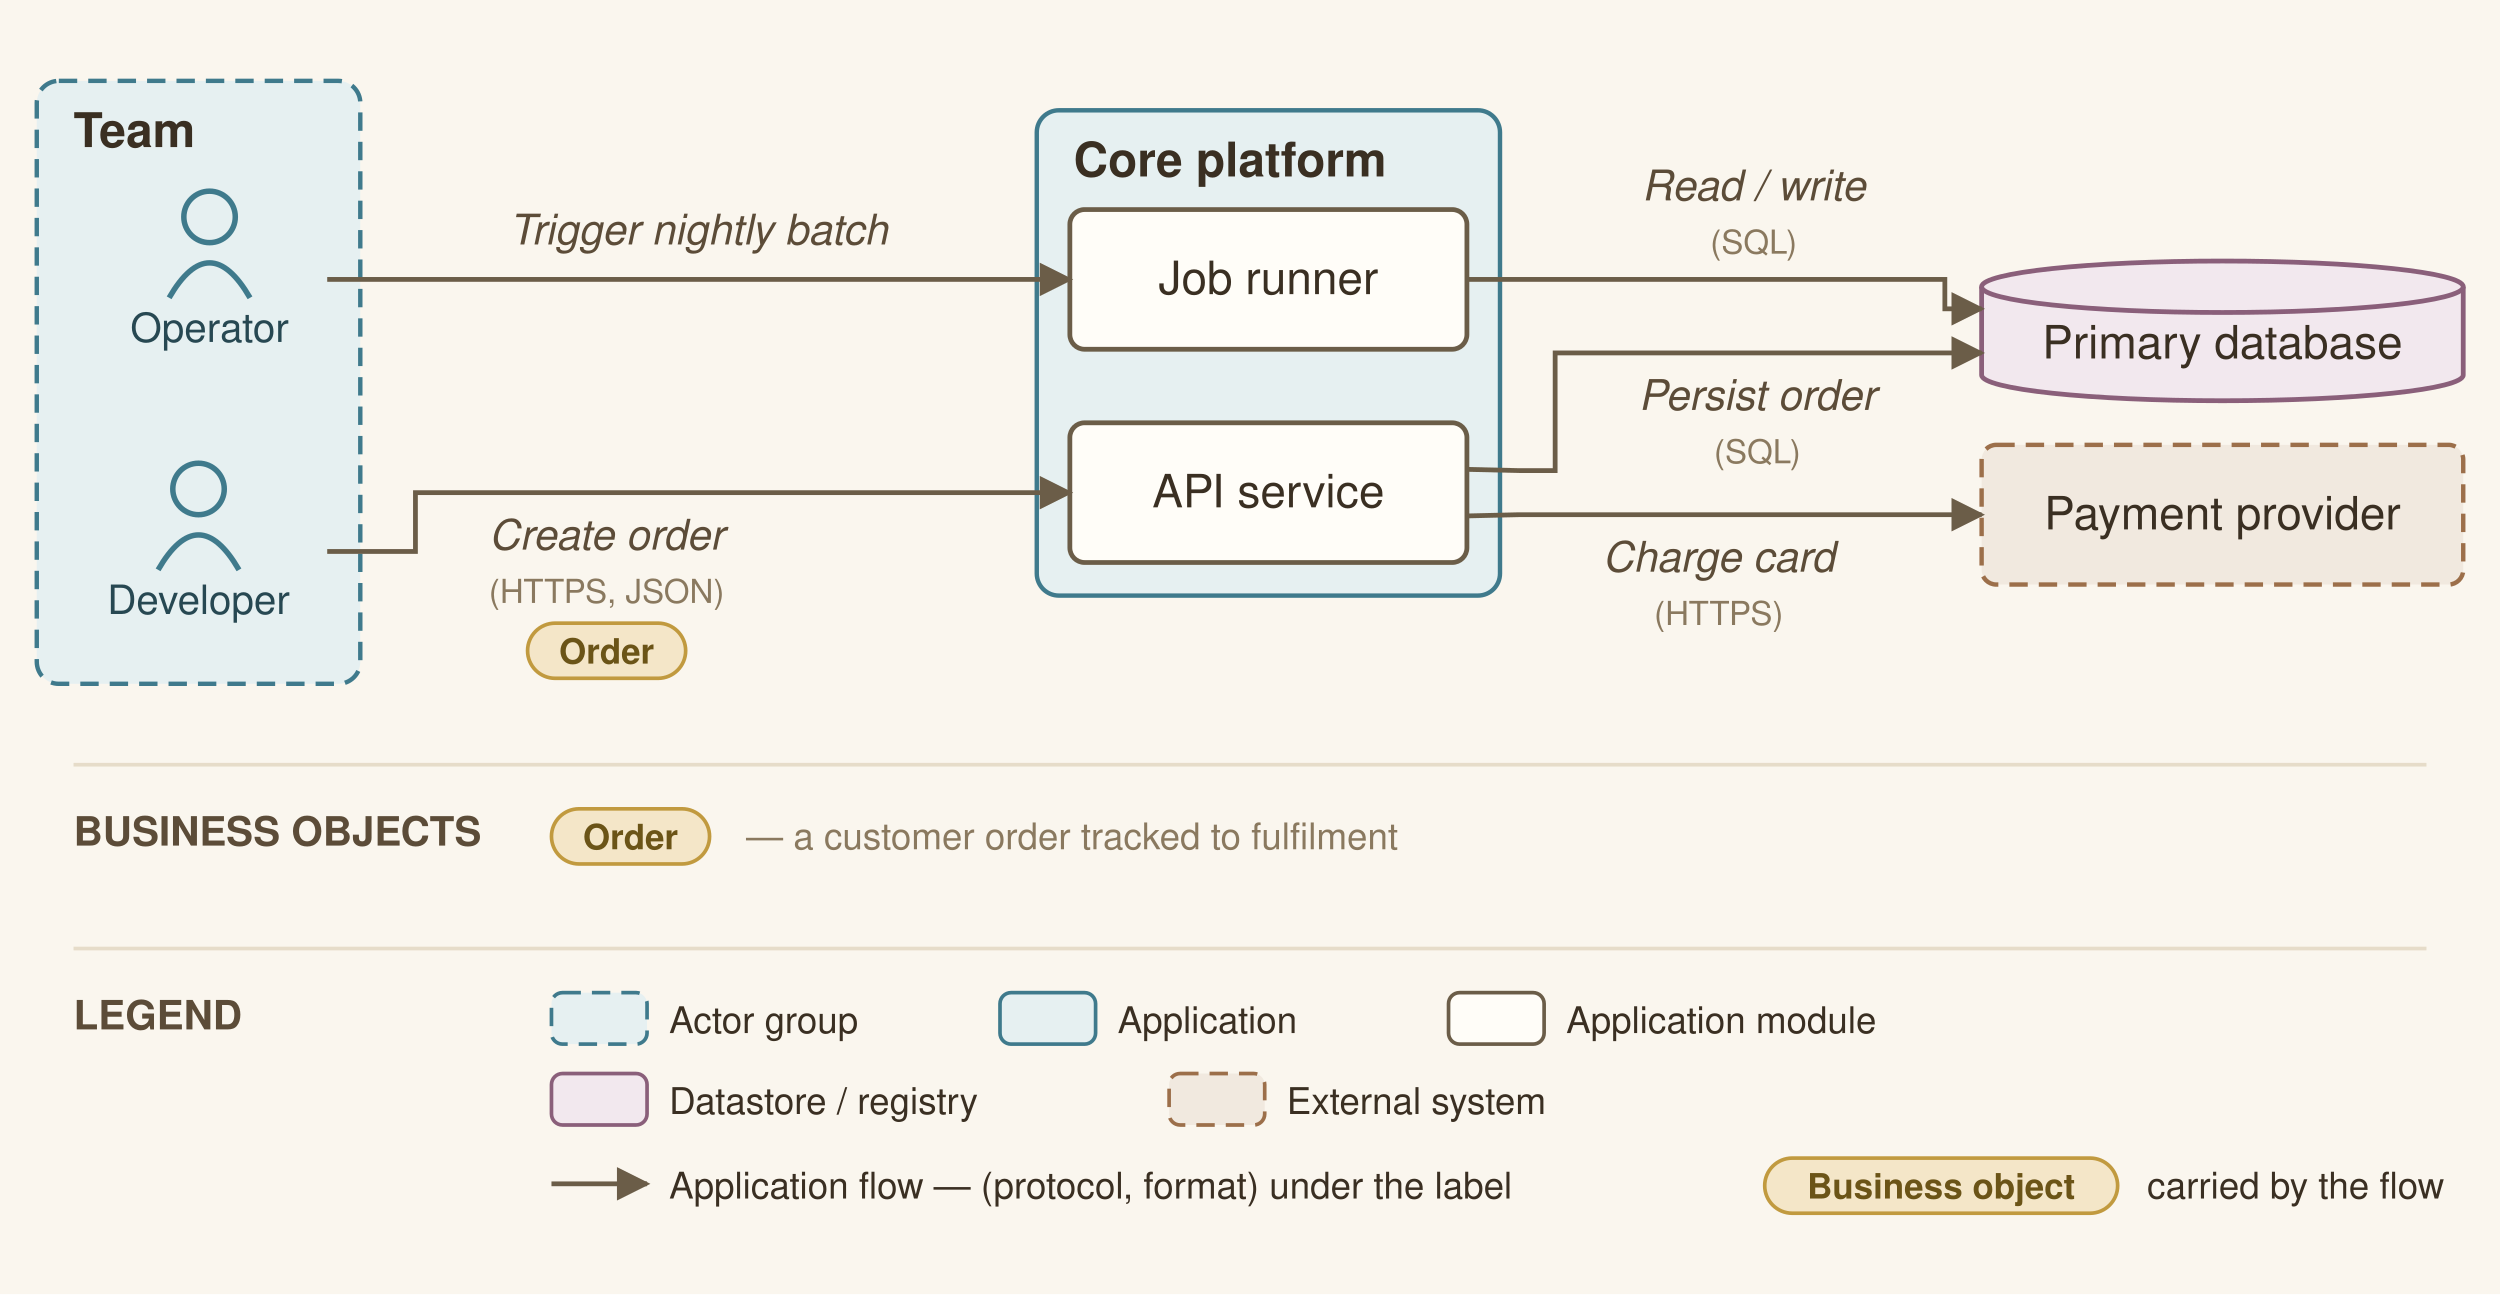
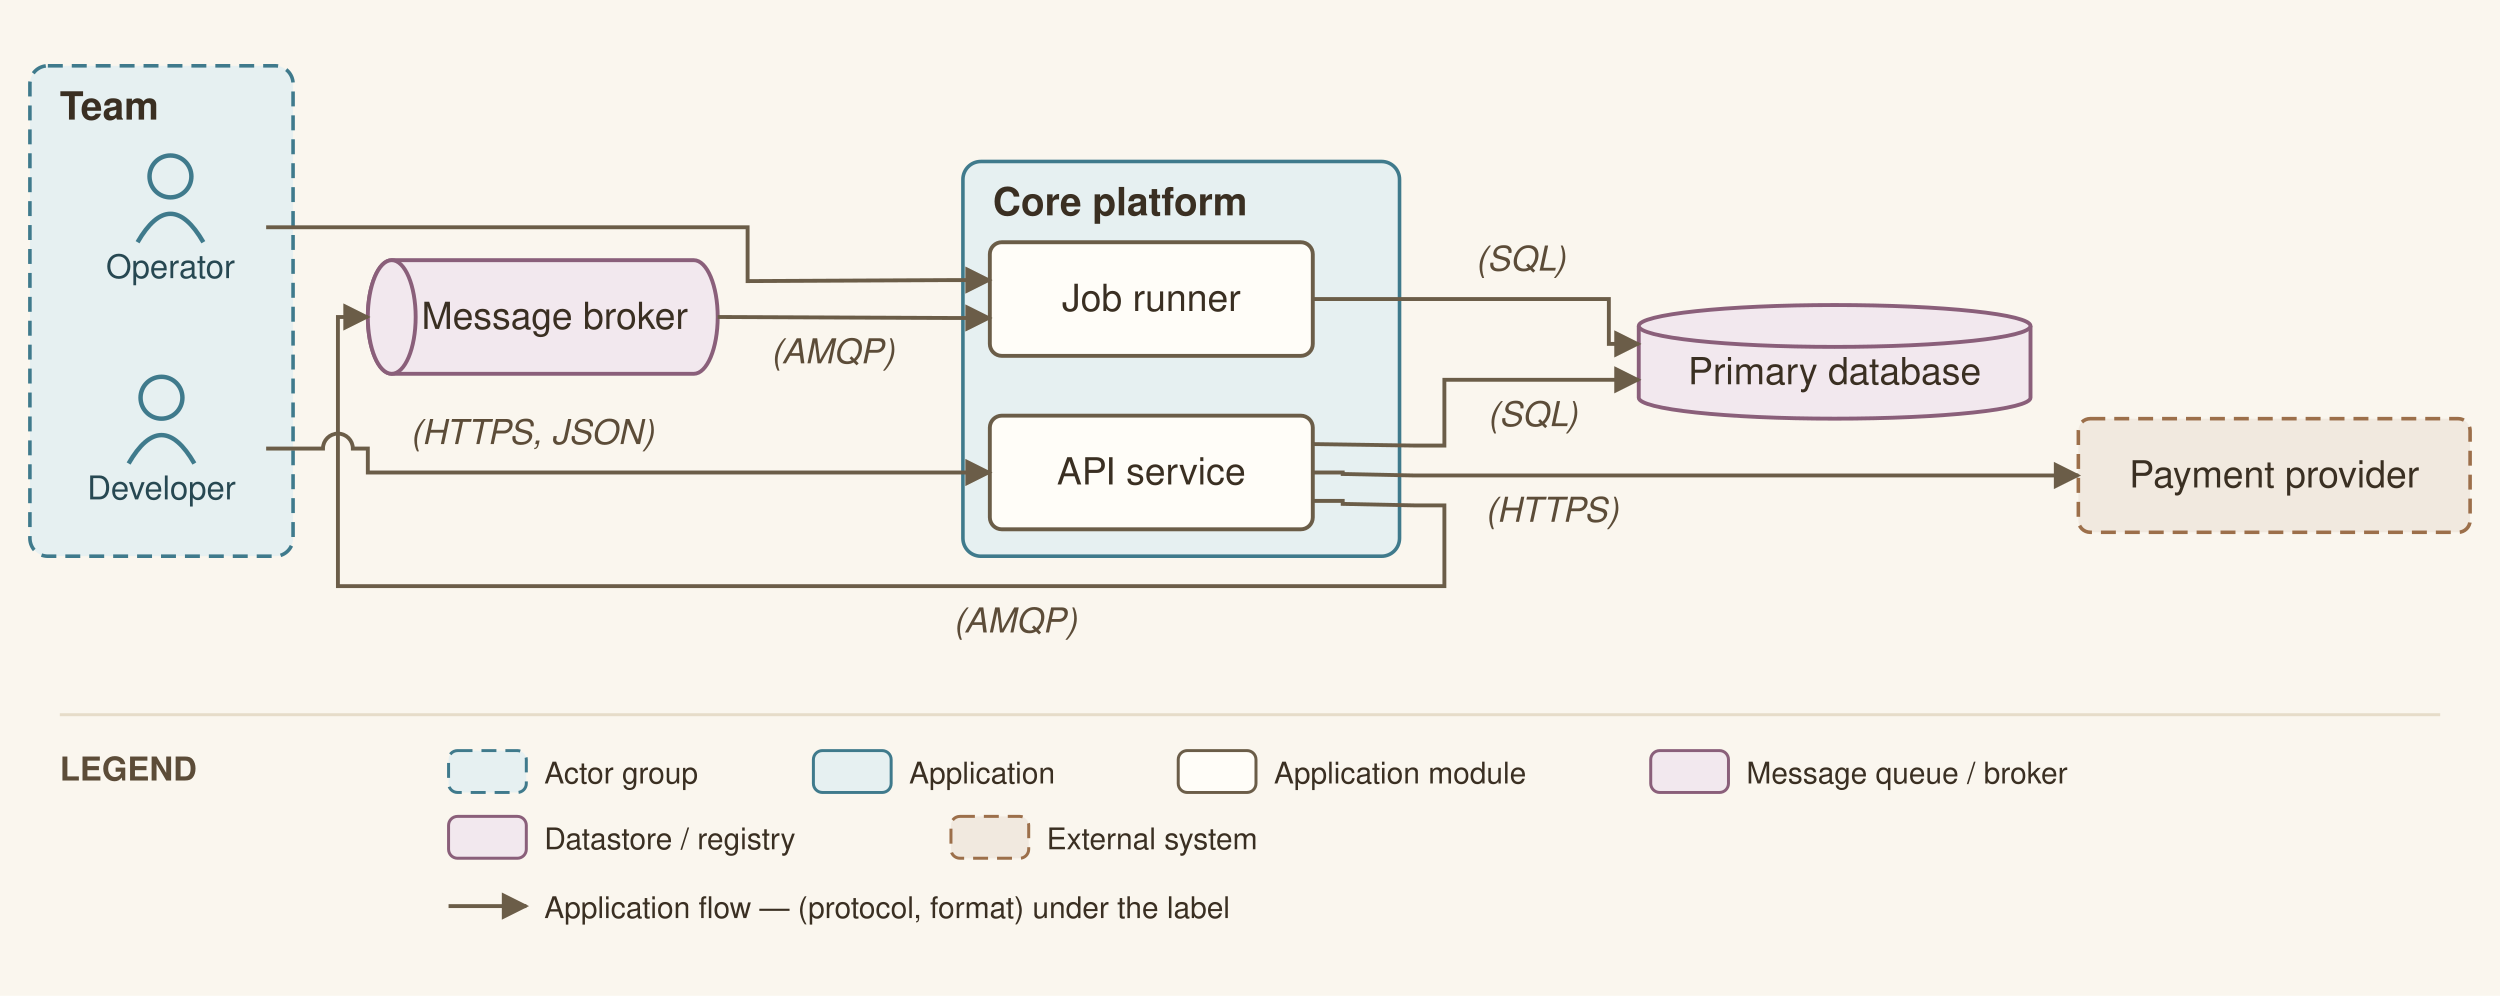
- <svg xmlns="http://www.w3.org/2000/svg" viewBox="0 0 680 352" font-family="Helvetica,Arial,sans-serif">
+ <svg xmlns="http://www.w3.org/2000/svg" viewBox="0 0 836 333" font-family="Helvetica,Arial,sans-serif">
  <defs>
    <marker id="arr" viewBox="0 0 10 10" refX="9" refY="5" markerWidth="7" markerHeight="7" orient="auto-start-reverse">
      <path d="M0,0 L10,5 L0,10 z" fill="#6b5d48" />
    </marker>
  </defs>
-   <rect width="680" height="352" fill="#faf6ee" />
+   <rect width="836" height="333" fill="#faf6ee" />
  <rect x="10" y="22" width="88" height="164" rx="6" fill="#e6f0f1" stroke="#3f7a8c" stroke-width="1.2" stroke-dasharray="5 3" />
  <text x="20" y="40" font-size="13" font-weight="bold" fill="#3a2f22">Team</text>
-   <rect x="282" y="30" width="126" height="132" rx="6" fill="#e6f0f1" stroke="#3f7a8c" stroke-width="1.2" />
-   <text x="292" y="48" font-size="13" font-weight="bold" fill="#3a2f22">Core platform</text>
+   <rect x="322" y="54" width="146" height="132" rx="6" fill="#e6f0f1" stroke="#3f7a8c" stroke-width="1.2" />
+   <text x="332" y="72" font-size="13" font-weight="bold" fill="#3a2f22">Core platform</text>
  <circle cx="54" cy="133" r="7" fill="none" stroke="#3f7a8c" stroke-width="1.5" />
  <path d="M 43 155 q 11 -19 22 0" fill="none" stroke="#3f7a8c" stroke-width="1.5" />
  <text x="54" y="167" font-size="11" text-anchor="middle" fill="#274852">Developer</text>
  <circle cx="57" cy="59" r="7" fill="none" stroke="#3f7a8c" stroke-width="1.5" />
  <path d="M 46 81 q 11 -19 22 0" fill="none" stroke="#3f7a8c" stroke-width="1.5" />
  <text x="57" y="93" font-size="11" text-anchor="middle" fill="#274852">Operator</text>
-   <rect x="291" y="115" width="108" height="38" rx="4" fill="#fffdf8" stroke="#6b5d48" stroke-width="1.3" />
-   <text x="345" y="138" font-size="12.5" text-anchor="middle" fill="#3a2f22">API service</text>
-   <rect x="291" y="57" width="108" height="38" rx="4" fill="#fffdf8" stroke="#6b5d48" stroke-width="1.3" />
-   <text x="345" y="80" font-size="12.5" text-anchor="middle" fill="#3a2f22">Job runner</text>
-   <path d="M 539 78 v 24 a 65.5 7 0 0 0 131 0 v -24" fill="#f2e8ee" stroke="#8a5f7a" stroke-width="1.3" />
-   <ellipse cx="604.5" cy="78" rx="65.5" ry="7" fill="#f2e8ee" stroke="#8a5f7a" stroke-width="1.3" />
-   <text x="604.5" y="97.5" font-size="12.5" text-anchor="middle" fill="#3a2f22">Primary database</text>
-   <rect x="539" y="121" width="131" height="38" rx="4" fill="#f1e9df" stroke="#9c6f4a" stroke-width="1.2" stroke-dasharray="5 3" />
-   <text x="604.5" y="144" font-size="12.5" text-anchor="middle" fill="#3a2f22">Payment provider</text>
-   <path d="M 89 150 L 113 150 L 113 134 L 291 134" fill="none" stroke="#6b5d48" stroke-width="1.3" marker-end="url(#arr)" />
-   <text x="165" y="149.5" font-size="11.5" text-anchor="middle" fill="#5c4c38" font-style="italic" stroke="#faf6ee" stroke-width="2.5" paint-order="stroke" stroke-linejoin="round">Create order</text>
-   <text x="165" y="164" font-size="9" text-anchor="middle" fill="#8a795f" stroke="#faf6ee" stroke-width="2.5" paint-order="stroke" stroke-linejoin="round">(HTTPS, JSON)</text>
-   <rect x="143.5" y="169.5" width="43" height="15" rx="7.5" fill="#f4e6c8" stroke="#c19a3f" stroke-width="1" />
-   <text x="165" y="180.5" font-size="9.5" text-anchor="middle" fill="#6b5417" font-weight="bold">Order</text>
-   <path d="M 399 127.667 L 413 128 L 423 128 L 423 96 L 539 96" fill="none" stroke="#6b5d48" stroke-width="1.3" marker-end="url(#arr)" />
-   <text x="478" y="111.5" font-size="11.5" text-anchor="middle" fill="#5c4c38" font-style="italic" stroke="#faf6ee" stroke-width="2.5" paint-order="stroke" stroke-linejoin="round">Persist order</text>
-   <text x="478" y="126" font-size="9" text-anchor="middle" fill="#8a795f" stroke="#faf6ee" stroke-width="2.5" paint-order="stroke" stroke-linejoin="round">(SQL)</text>
-   <path d="M 399 140.333 L 413 140 L 539 140" fill="none" stroke="#6b5d48" stroke-width="1.3" marker-end="url(#arr)" />
-   <text x="467.5" y="155.5" font-size="11.5" text-anchor="middle" fill="#5c4c38" font-style="italic" stroke="#faf6ee" stroke-width="2.5" paint-order="stroke" stroke-linejoin="round">Charge card</text>
-   <text x="467.5" y="170" font-size="9" text-anchor="middle" fill="#8a795f" stroke="#faf6ee" stroke-width="2.5" paint-order="stroke" stroke-linejoin="round">(HTTPS)</text>
-   <path d="M 89 76 L 291 76" fill="none" stroke="#6b5d48" stroke-width="1.3" marker-end="url(#arr)" />
-   <text x="190" y="66.5" font-size="11.5" text-anchor="middle" fill="#5c4c38" font-style="italic" stroke="#faf6ee" stroke-width="2.5" paint-order="stroke" stroke-linejoin="round">Trigger nightly batch</text>
-   <path d="M 399 76 L 529 76 L 529 84 L 539 84" fill="none" stroke="#6b5d48" stroke-width="1.3" marker-end="url(#arr)" />
-   <text x="477" y="54.5" font-size="11.5" text-anchor="middle" fill="#5c4c38" font-style="italic" stroke="#faf6ee" stroke-width="2.5" paint-order="stroke" stroke-linejoin="round">Read / write</text>
-   <text x="477" y="69" font-size="9" text-anchor="middle" fill="#8a795f" stroke="#faf6ee" stroke-width="2.5" paint-order="stroke" stroke-linejoin="round">(SQL)</text>
-   <line x1="20" y1="208" x2="660" y2="208" stroke="#e6dcc9" stroke-width="1" />
-   <text x="20" y="230" font-size="11" font-weight="bold" fill="#5c4c38">BUSINESS OBJECTS</text>
-   <rect x="150" y="220" width="43" height="15" rx="7.5" fill="#f4e6c8" stroke="#c19a3f" />
-   <text x="171.5" y="231" font-size="9.5" text-anchor="middle" fill="#6b5417" font-weight="bold">Order</text>
-   <text x="203" y="231" font-size="10" fill="#8a795f">— a customer order tracked to fulfilment</text>
-   <line x1="20" y1="258" x2="660" y2="258" stroke="#e6dcc9" stroke-width="1" />
-   <text x="20" y="280" font-size="11" font-weight="bold" fill="#5c4c38">LEGEND</text>
-   <rect x="150" y="270" width="26" height="14" rx="3" fill="#e6f0f1" stroke="#3f7a8c" stroke-dasharray="5 3" />
-   <text x="182" y="281" font-size="10" fill="#3a2f22">Actor group</text>
-   <rect x="272" y="270" width="26" height="14" rx="3" fill="#e6f0f1" stroke="#3f7a8c" />
-   <text x="304" y="281" font-size="10" fill="#3a2f22">Application</text>
-   <rect x="394" y="270" width="26" height="14" rx="3" fill="#fffdf8" stroke="#6b5d48" />
-   <text x="426" y="281" font-size="10" fill="#3a2f22">Application module</text>
-   <rect x="150" y="292" width="26" height="14" rx="3" fill="#f2e8ee" stroke="#8a5f7a" />
-   <text x="182" y="303" font-size="10" fill="#3a2f22">Datastore / registry</text>
-   <rect x="318" y="292" width="26" height="14" rx="3" fill="#f1e9df" stroke="#9c6f4a" stroke-dasharray="5 3" />
-   <text x="350" y="303" font-size="10" fill="#3a2f22">External system</text>
-   <line x1="150" y1="322" x2="176" y2="322" stroke="#6b5d48" stroke-width="1.3" marker-end="url(#arr)" />
-   <text x="182" y="326" font-size="10" fill="#3a2f22">Application flow — (protocol, format) under the label</text>
-   <rect x="480" y="315" width="96" height="15" rx="7.5" fill="#f4e6c8" stroke="#c19a3f" />
-   <text x="528" y="326" font-size="9.5" text-anchor="middle" fill="#6b5417" font-weight="bold">Business object</text>
-   <text x="584" y="326" font-size="10" fill="#3a2f22">carried by the flow</text>
+   <rect x="331" y="139" width="108" height="38" rx="4" fill="#fffdf8" stroke="#6b5d48" stroke-width="1.3" />
+   <text x="385" y="162" font-size="12.5" text-anchor="middle" fill="#3a2f22">API service</text>
+   <rect x="331" y="81" width="108" height="38" rx="4" fill="#fffdf8" stroke="#6b5d48" stroke-width="1.3" />
+   <text x="385" y="104" font-size="12.5" text-anchor="middle" fill="#3a2f22">Job runner</text>
+   <path d="M 131 87 h 101 a 8 19 0 0 1 0 38 h -101 a 8 19 0 0 1 0 -38" fill="#f2e8ee" stroke="#8a5f7a" stroke-width="1.3" />
+   <ellipse cx="131" cy="106" rx="8" ry="19" fill="#f2e8ee" stroke="#8a5f7a" stroke-width="1.3" />
+   <text x="185.5" y="110" font-size="12.5" text-anchor="middle" fill="#3a2f22">Message broker</text>
+   <path d="M 548 109 v 24 a 65.5 7 0 0 0 131 0 v -24" fill="#f2e8ee" stroke="#8a5f7a" stroke-width="1.3" />
+   <ellipse cx="613.5" cy="109" rx="65.5" ry="7" fill="#f2e8ee" stroke="#8a5f7a" stroke-width="1.3" />
+   <text x="613.5" y="128.5" font-size="12.5" text-anchor="middle" fill="#3a2f22">Primary database</text>
+   <rect x="695" y="140" width="131" height="38" rx="4" fill="#f1e9df" stroke="#9c6f4a" stroke-width="1.2" stroke-dasharray="5 3" />
+   <text x="760.5" y="163" font-size="12.5" text-anchor="middle" fill="#3a2f22">Payment provider</text>
+   <path d="M 89 150 L 108 150 A 5 5 0 0 1 118 150 L 123 150 L 123 158 L 331 158" fill="none" stroke="#6b5d48" stroke-width="1.3" marker-end="url(#arr)" />
+   <text x="178" y="148.5" font-size="11.5" text-anchor="middle" fill="#5c4c38" font-style="italic" stroke="#faf6ee" stroke-width="2.5" paint-order="stroke" stroke-linejoin="round">(HTTPS, JSON)</text>
+   <path d="M 439 148.5 L 473 149 L 483 149 L 483 127 L 548 127" fill="none" stroke="#6b5d48" stroke-width="1.3" marker-end="url(#arr)" />
+   <text x="512.5" y="142.5" font-size="11.5" text-anchor="middle" fill="#5c4c38" font-style="italic" stroke="#faf6ee" stroke-width="2.5" paint-order="stroke" stroke-linejoin="round">(SQL)</text>
+   <path d="M 439 167.5 L 449 167.5 L 449 168.5 L 473 169 L 483 169 L 483 196 L 113 196 L 113 106 L 123 106" fill="none" stroke="#6b5d48" stroke-width="1.3" marker-end="url(#arr)" />
+   <text x="339.5" y="211.5" font-size="11.5" text-anchor="middle" fill="#5c4c38" font-style="italic" stroke="#faf6ee" stroke-width="2.5" paint-order="stroke" stroke-linejoin="round">(AMQP)</text>
+   <path d="M 240 106 L 317 106.333 L 331 106.333" fill="none" stroke="#6b5d48" stroke-width="1.3" marker-end="url(#arr)" />
+   <text x="278.5" y="121.5" font-size="11.5" text-anchor="middle" fill="#5c4c38" font-style="italic" stroke="#faf6ee" stroke-width="2.5" paint-order="stroke" stroke-linejoin="round">(AMQP)</text>
+   <path d="M 439 158 L 449 158 L 449 158.5 L 473 159 L 695 159" fill="none" stroke="#6b5d48" stroke-width="1.3" marker-end="url(#arr)" />
+   <text x="519" y="174.5" font-size="11.5" text-anchor="middle" fill="#5c4c38" font-style="italic" stroke="#faf6ee" stroke-width="2.5" paint-order="stroke" stroke-linejoin="round">(HTTPS)</text>
+   <path d="M 89 76 L 250 76 L 250 94 L 317 93.667 L 331 93.667" fill="none" stroke="#6b5d48" stroke-width="1.3" marker-end="url(#arr)" />
+   <path d="M 439 100 L 538 100 L 538 115 L 548 115" fill="none" stroke="#6b5d48" stroke-width="1.3" marker-end="url(#arr)" />
+   <text x="508.5" y="90.5" font-size="11.5" text-anchor="middle" fill="#5c4c38" font-style="italic" stroke="#faf6ee" stroke-width="2.5" paint-order="stroke" stroke-linejoin="round">(SQL)</text>
+   <line x1="20" y1="239" x2="816" y2="239" stroke="#e6dcc9" stroke-width="1" />
+   <text x="20" y="261" font-size="11" font-weight="bold" fill="#5c4c38">LEGEND</text>
+   <rect x="150" y="251" width="26" height="14" rx="3" fill="#e6f0f1" stroke="#3f7a8c" stroke-dasharray="5 3" />
+   <text x="182" y="262" font-size="10" fill="#3a2f22">Actor group</text>
+   <rect x="272" y="251" width="26" height="14" rx="3" fill="#e6f0f1" stroke="#3f7a8c" />
+   <text x="304" y="262" font-size="10" fill="#3a2f22">Application</text>
+   <rect x="394" y="251" width="26" height="14" rx="3" fill="#fffdf8" stroke="#6b5d48" />
+   <text x="426" y="262" font-size="10" fill="#3a2f22">Application module</text>
+   <rect x="552" y="251" width="26" height="14" rx="3" fill="#f2e8ee" stroke="#8a5f7a" />
+   <text x="584" y="262" font-size="10" fill="#3a2f22">Message queue / broker</text>
+   <rect x="150" y="273" width="26" height="14" rx="3" fill="#f2e8ee" stroke="#8a5f7a" />
+   <text x="182" y="284" font-size="10" fill="#3a2f22">Datastore / registry</text>
+   <rect x="318" y="273" width="26" height="14" rx="3" fill="#f1e9df" stroke="#9c6f4a" stroke-dasharray="5 3" />
+   <text x="350" y="284" font-size="10" fill="#3a2f22">External system</text>
+   <line x1="150" y1="303" x2="176" y2="303" stroke="#6b5d48" stroke-width="1.3" marker-end="url(#arr)" />
+   <text x="182" y="307" font-size="10" fill="#3a2f22">Application flow — (protocol, format) under the label</text>
</svg>
